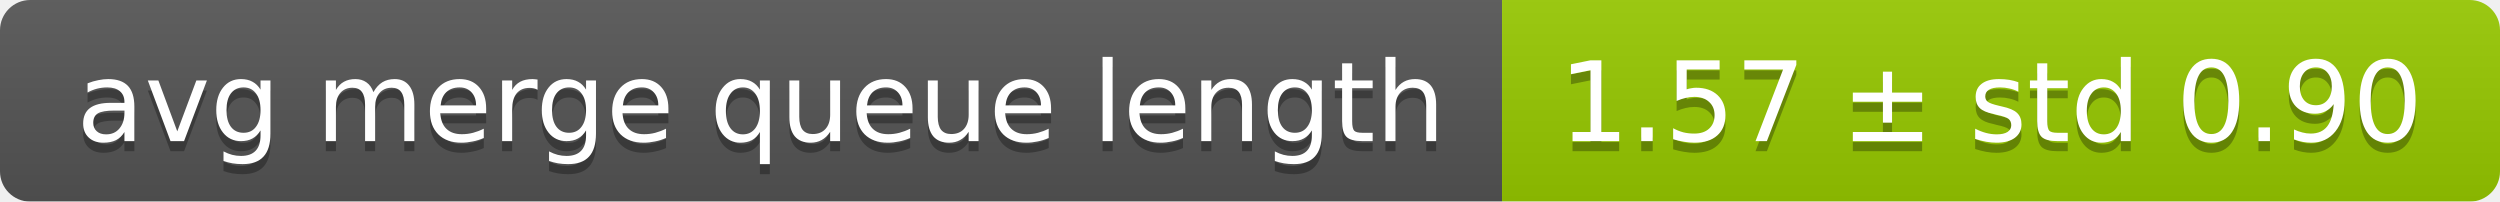
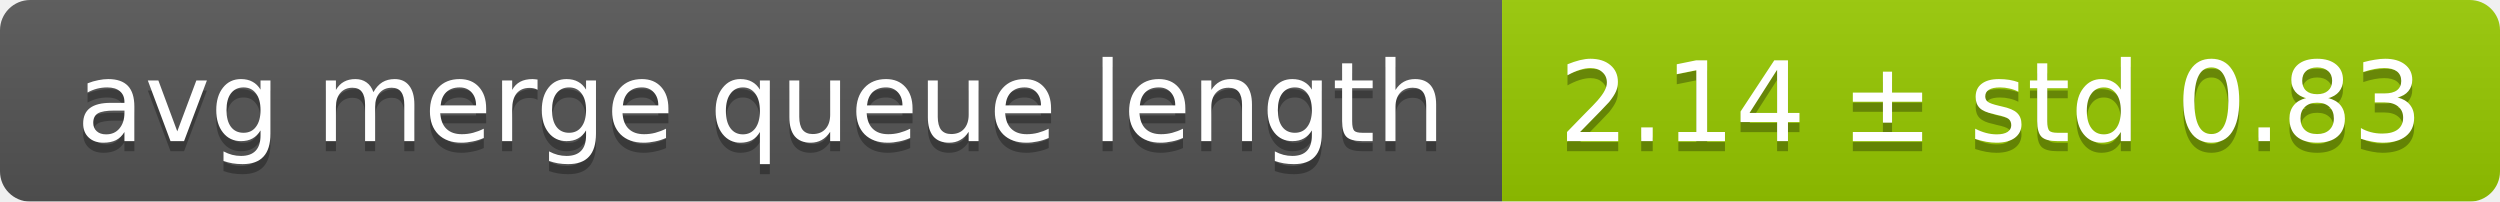
<svg xmlns="http://www.w3.org/2000/svg" width="248" height="20">
  <linearGradient id="smooth" x2="0" y2="100%">
    <stop offset="0" stop-color="#bbb" stop-opacity=".1" />
    <stop offset="1" stop-opacity=".1" />
  </linearGradient>
  <mask id="round">
    <rect width="248" height="20" rx="3" fill="#fff" />
  </mask>
  <g mask="url(#round)">
    <rect width="149" height="20" fill="#555" />
    <rect x="149" width="99" height="20" fill="#97ca00" />
    <rect width="248" height="20" fill="url(#smooth)" />
  </g>
  <g fill="#fff" text-anchor="middle" font-family="DejaVu Sans,Verdana,Geneva,sans-serif" font-size="11">
    <text x="75.5" y="15" fill="#010101" fill-opacity=".3">avg merge queue length</text>
    <text x="75.5" y="14">avg merge queue length</text>
-     <text x="197.5" y="15" fill="#010101" fill-opacity=".3">1.57 ± std 0.90</text>
-     <text x="197.5" y="14">1.57 ± std 0.90</text>
+     <text x="197.5" y="15" fill="#010101" fill-opacity=".3">2.14 ± std 0.83</text>
+     <text x="197.5" y="14">2.14 ± std 0.83</text>
  </g>
</svg>
